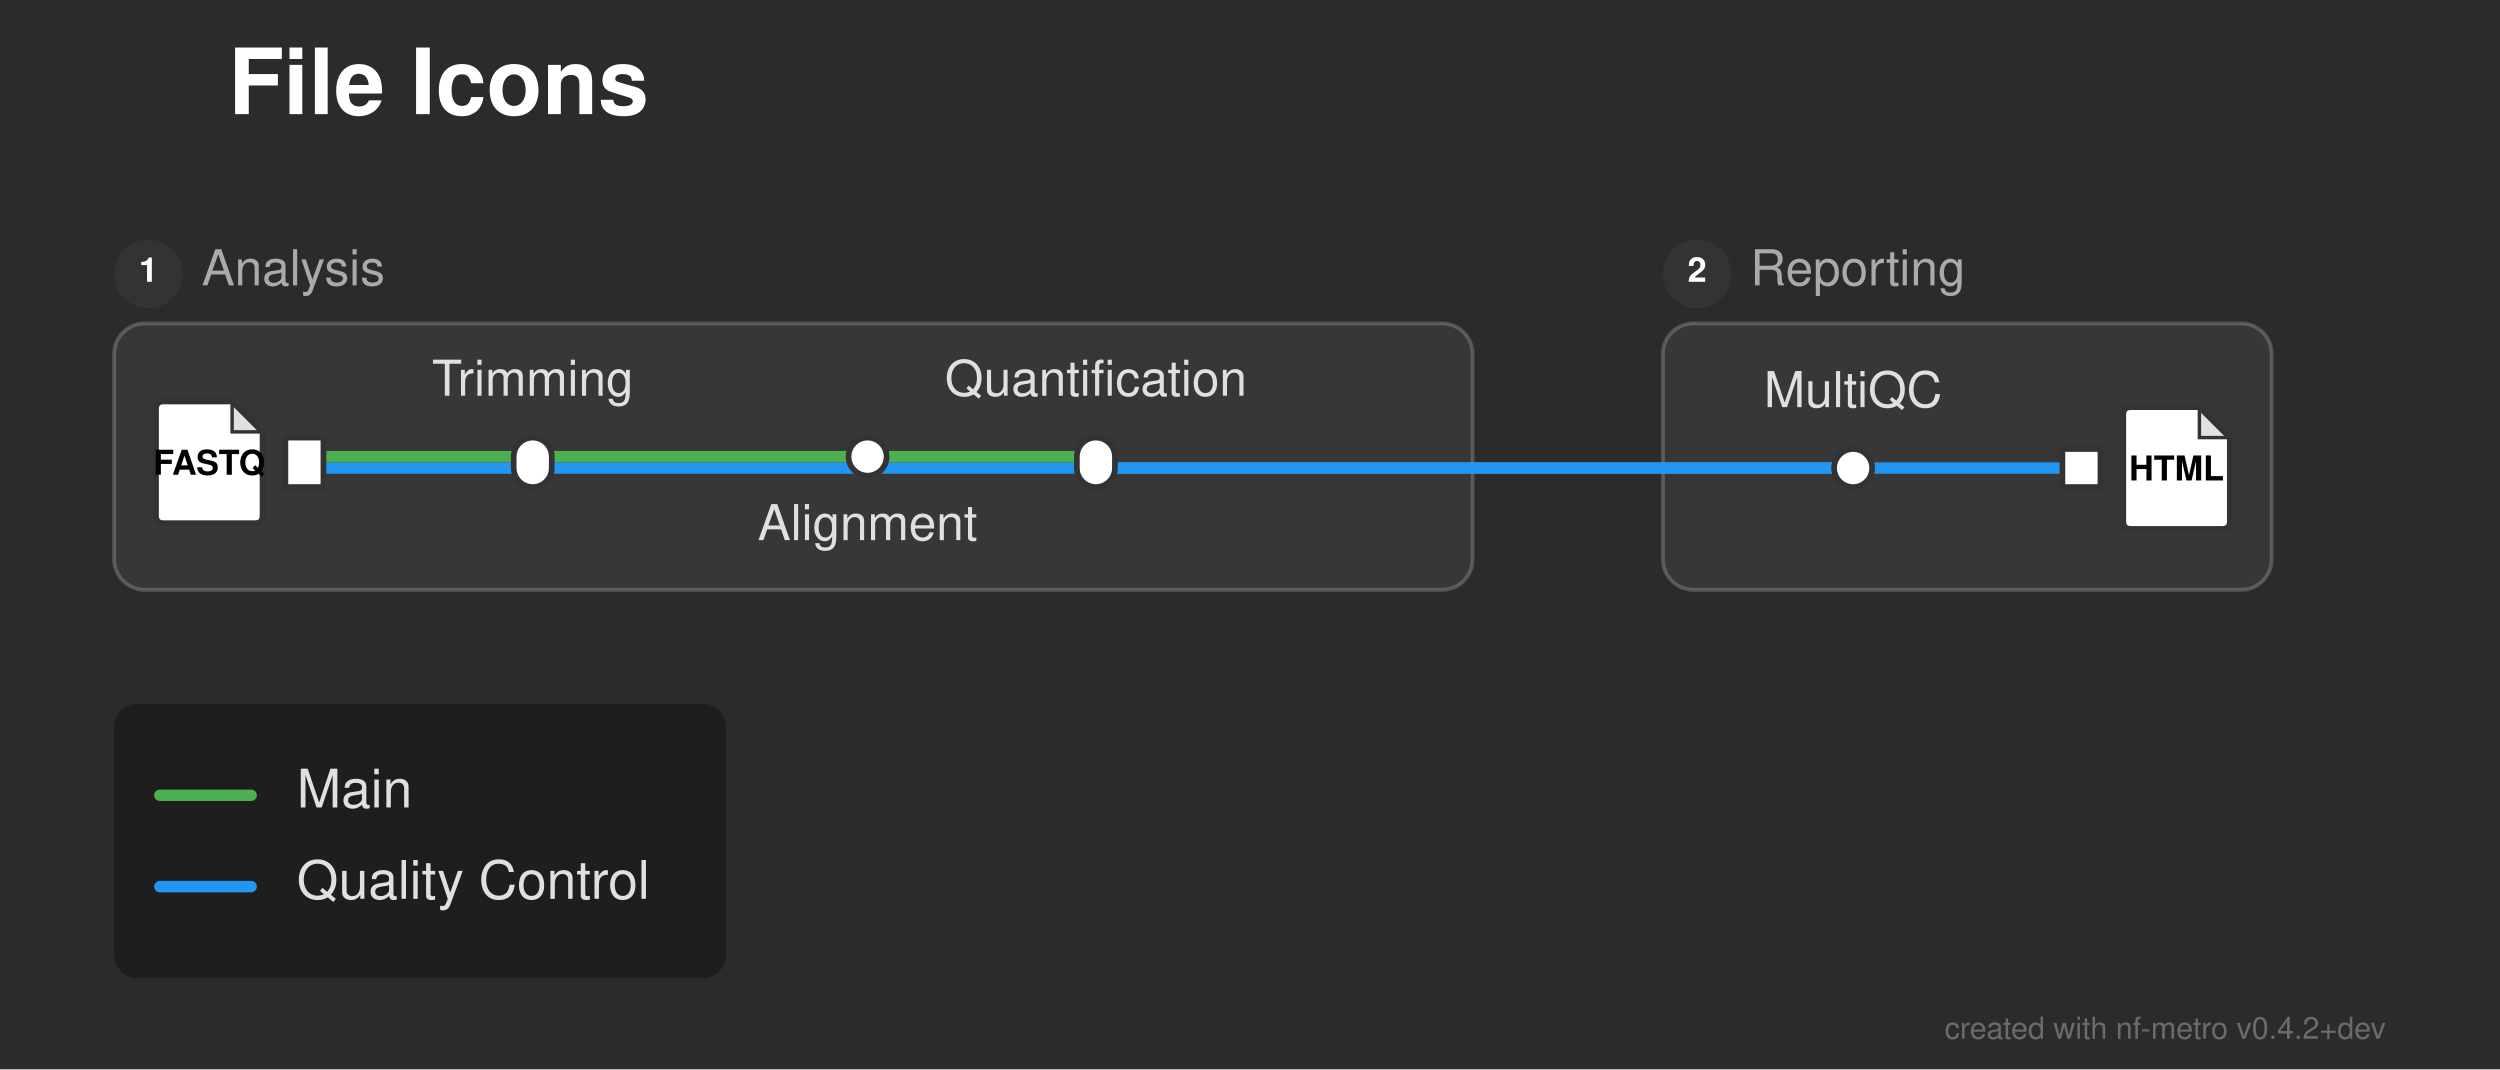
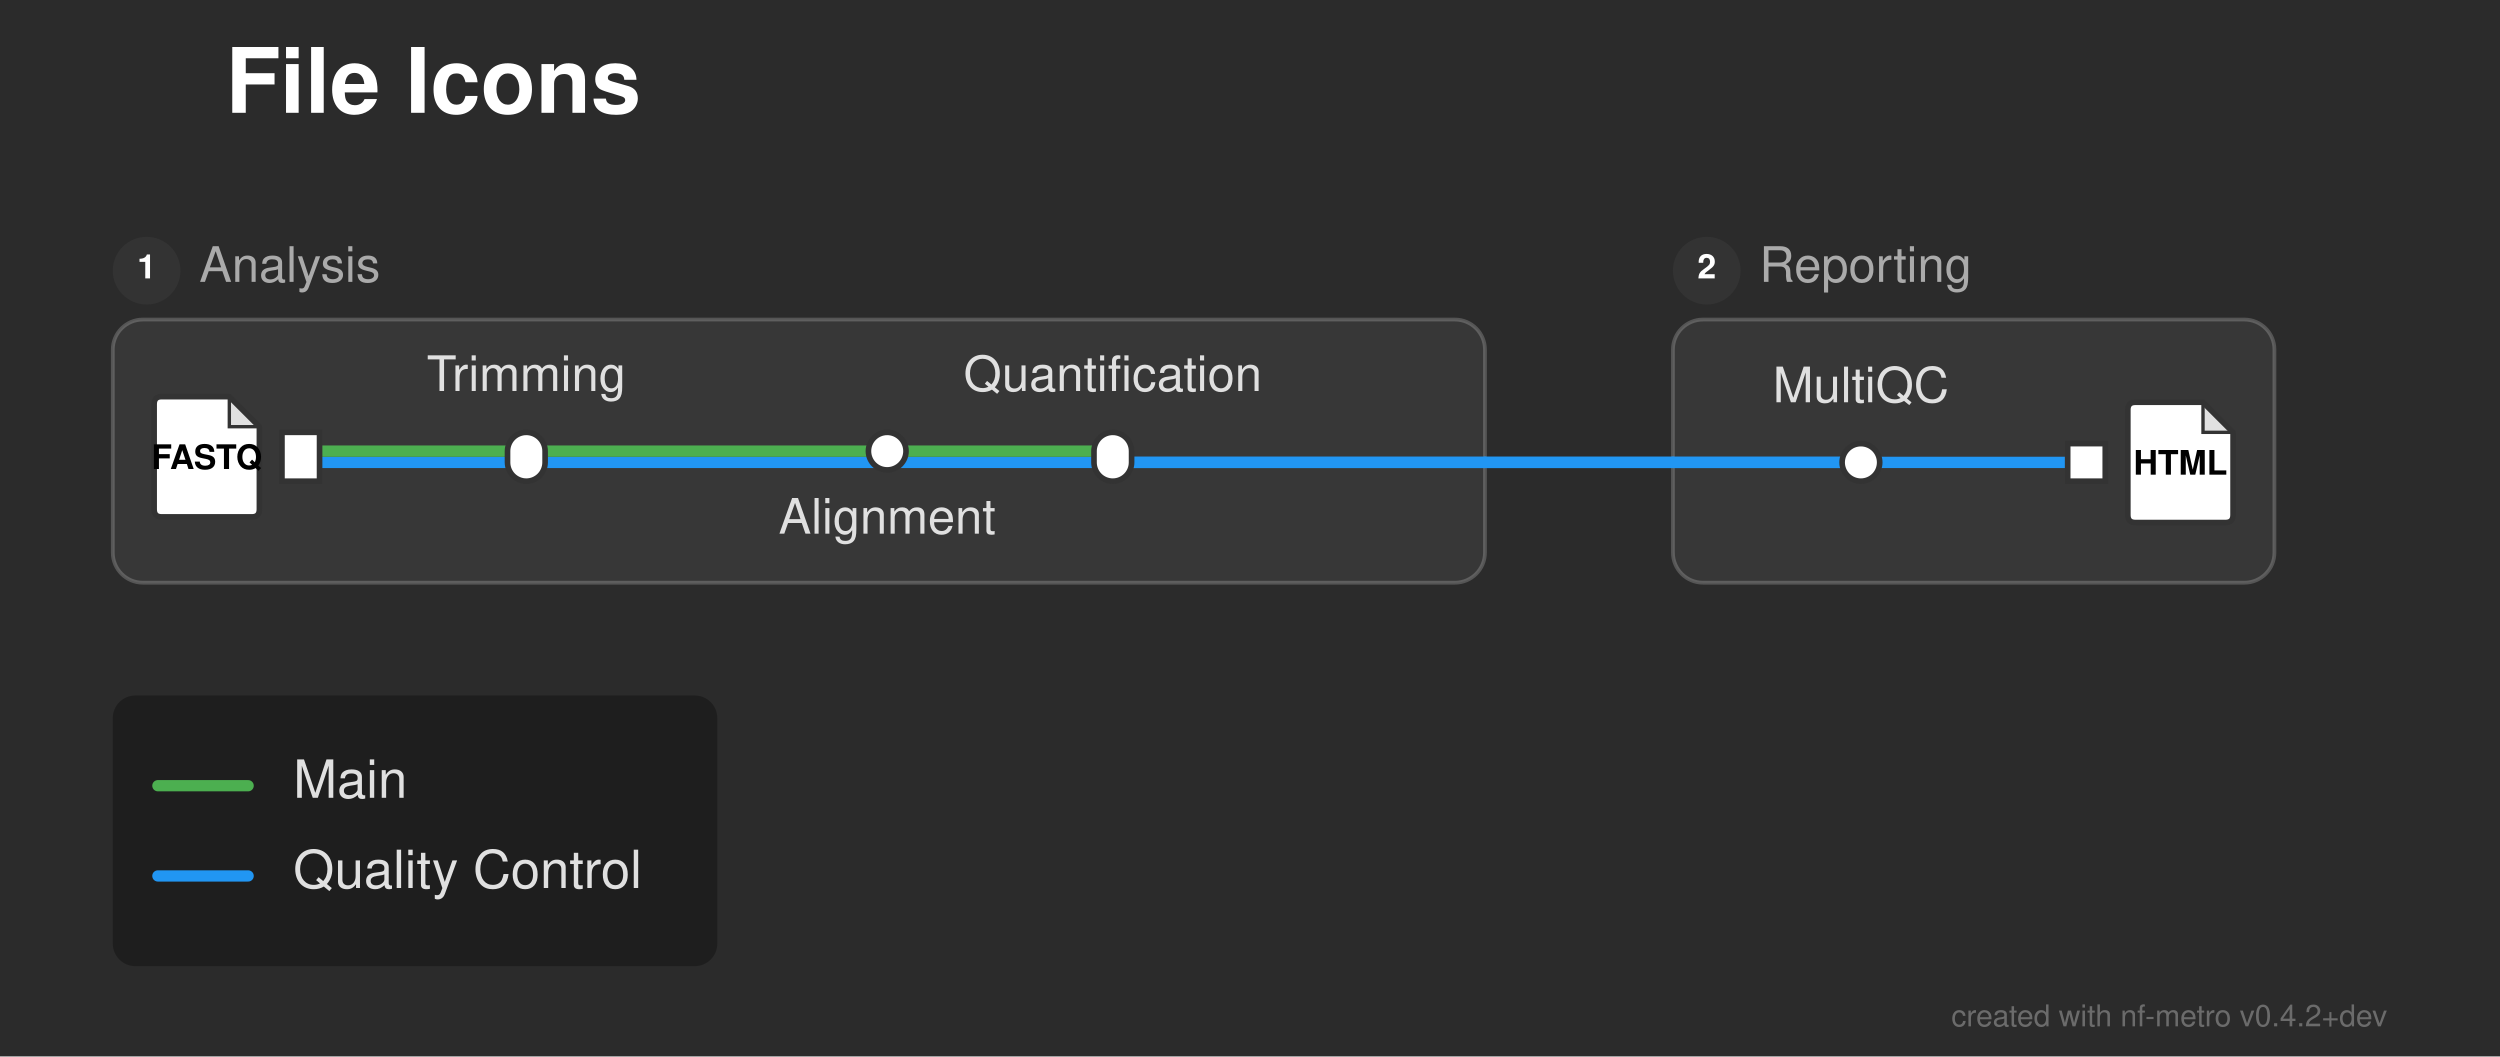
- <svg xmlns="http://www.w3.org/2000/svg" width="657" height="281" viewBox="0 0 657 281">
+ <svg xmlns="http://www.w3.org/2000/svg" width="665" height="281" viewBox="0 0 665 281">
  <defs>
</defs>
-   <rect x="0" y="0" width="657" height="281" fill="#2b2b2b" />
+   <rect x="0" y="0" width="665" height="281" fill="#2b2b2b" />
  <text x="60.0" y="30.0" font-size="24.0" fill="#ffffff" font-family="'Helvetica Neue', Helvetica, Arial, sans-serif" font-weight="bold">File Icons</text>
-   <rect x="30.0" y="85.0" width="357.0" height="70.0" rx="8" ry="8" fill="rgba(255, 255, 255, 0.06)" stroke="rgba(255, 255, 255, 0.2)" stroke-width="1.0" />
+   <rect x="30.0" y="85.0" width="365.0" height="70.0" rx="8" ry="8" fill="rgba(255, 255, 255, 0.06)" stroke="rgba(255, 255, 255, 0.2)" stroke-width="1.0" />
  <circle cx="39.0" cy="72.0" r="9" fill="#333333" />
  <text x="39.0" y="72.0" font-size="9" fill="#ffffff" font-family="'Helvetica Neue', Helvetica, Arial, sans-serif" font-weight="bold" text-anchor="middle" dominant-baseline="central">1</text>
  <text x="53.0" y="72.0" font-size="13.0" fill="#aaaaaa" font-family="'Helvetica Neue', Helvetica, Arial, sans-serif" dominant-baseline="central">Analysis</text>
-   <rect x="437.0" y="85.0" width="160.0" height="70.0" rx="8" ry="8" fill="rgba(255, 255, 255, 0.06)" stroke="rgba(255, 255, 255, 0.2)" stroke-width="1.0" />
-   <circle cx="446.0" cy="72.0" r="9" fill="#333333" />
-   <text x="446.0" y="72.0" font-size="9" fill="#ffffff" font-family="'Helvetica Neue', Helvetica, Arial, sans-serif" font-weight="bold" text-anchor="middle" dominant-baseline="central">2</text>
-   <text x="460.0" y="72.0" font-size="13.0" fill="#aaaaaa" font-family="'Helvetica Neue', Helvetica, Arial, sans-serif" dominant-baseline="central">Reporting</text>
+   <rect x="445.0" y="85.0" width="160.0" height="70.0" rx="8" ry="8" fill="rgba(255, 255, 255, 0.06)" stroke="rgba(255, 255, 255, 0.2)" stroke-width="1.0" />
+   <circle cx="454.0" cy="72.0" r="9" fill="#333333" />
+   <text x="454.0" y="72.0" font-size="9" fill="#ffffff" font-family="'Helvetica Neue', Helvetica, Arial, sans-serif" font-weight="bold" text-anchor="middle" dominant-baseline="central">2</text>
+   <text x="468.0" y="72.0" font-size="13.0" fill="#aaaaaa" font-family="'Helvetica Neue', Helvetica, Arial, sans-serif" dominant-baseline="central">Reporting</text>
  <path d="M80.0,123.0 L140.0,123.0" stroke="#2196F3" stroke-width="3.0" stroke-linecap="round" />
-   <path d="M487.0,123.0 L547.0,123.0" stroke="#2196F3" stroke-width="3.0" stroke-linecap="round" />
-   <path d="M140.0,123.0 L387.0,123.0" stroke="#2196F3" stroke-width="3.0" stroke-linecap="round" />
-   <path d="M437.0,123.0 L487.0,123.0" stroke="#2196F3" stroke-width="3.0" stroke-linecap="round" />
-   <path d="M288.0,123.0 L387.0,123.0" stroke="#2196F3" stroke-width="3.0" stroke-linecap="round" />
-   <path d="M437.0,123.0 L487.0,123.0" stroke="#2196F3" stroke-width="3.0" stroke-linecap="round" />
-   <path d="M387.0,123.0 L437.0,123.0" stroke="#2196F3" stroke-width="3.0" stroke-linecap="round" />
-   <path d="M387.0,123.0 L437.0,123.0" stroke="#2196F3" stroke-width="3.0" stroke-linecap="round" />
+   <path d="M495.0,123.0 L555.0,123.0" stroke="#2196F3" stroke-width="3.0" stroke-linecap="round" />
+   <path d="M140.0,123.0 L395.0,123.0" stroke="#2196F3" stroke-width="3.0" stroke-linecap="round" />
+   <path d="M445.0,123.0 L495.0,123.0" stroke="#2196F3" stroke-width="3.0" stroke-linecap="round" />
+   <path d="M296.0,123.0 L395.0,123.0" stroke="#2196F3" stroke-width="3.0" stroke-linecap="round" />
+   <path d="M445.0,123.0 L495.0,123.0" stroke="#2196F3" stroke-width="3.0" stroke-linecap="round" />
+   <path d="M395.0,123.0 L445.0,123.0" stroke="#2196F3" stroke-width="3.0" stroke-linecap="round" />
+   <path d="M395.0,123.0 L445.0,123.0" stroke="#2196F3" stroke-width="3.0" stroke-linecap="round" />
  <path d="M80.0,120.0 L140.0,120.0" stroke="#4CAF50" stroke-width="3.0" stroke-linecap="round" />
-   <path d="M140.0,120.0 L228.0,120.0" stroke="#4CAF50" stroke-width="3.0" stroke-linecap="round" />
-   <path d="M228.0,120.0 L288.0,120.0" stroke="#4CAF50" stroke-width="3.0" stroke-linecap="round" />
+   <path d="M140.0,120.0 L236.0,120.0" stroke="#4CAF50" stroke-width="3.0" stroke-linecap="round" />
+   <path d="M236.0,120.0 L296.0,120.0" stroke="#4CAF50" stroke-width="3.0" stroke-linecap="round" />
  <rect x="75.0" y="115.0" width="10.0" height="13.0" fill="#ffffff" stroke="#333333" stroke-width="1.5" />
  <path d="M43.0,105.5 L61.0,105.5 L69.0,113.5 L69.0,135.5 Q69.0,137.5,67.0,137.5 L43.0,137.5 Q41.0,137.5,41.0,135.5 L41.0,107.5 Q41.0,105.5,43.0,105.5 Z" fill="#ffffff" stroke="#333333" stroke-width="1.5" stroke-linejoin="round" />
  <path d="M61.0,105.5 L61.0,113.5 L69.0,113.5 Z" fill="#333333" opacity="0.15" stroke="none" />
  <path d="M61.0,105.5 L61.0,113.5 L69.0,113.5" fill="none" stroke="#333333" stroke-width="0.9" />
  <text x="55.0" y="122.7" font-size="9.0" fill="#000000" font-family="'Helvetica Neue', Helvetica, Arial, sans-serif" font-weight="bold" text-anchor="middle" dominant-baseline="central">FASTQ</text>
  <rect x="135.0" y="115.0" width="10.0" height="13.0" rx="5.0" ry="5.0" fill="#ffffff" stroke="#333333" stroke-width="1.5" />
-   <rect x="223.0" y="115.0" width="10.0" height="10.0" rx="5.0" ry="5.0" fill="#ffffff" stroke="#333333" stroke-width="1.5" />
-   <rect x="283.0" y="115.0" width="10.0" height="13.0" rx="5.0" ry="5.0" fill="#ffffff" stroke="#333333" stroke-width="1.5" />
-   <rect x="482.0" y="118.0" width="10.0" height="10.0" rx="5.0" ry="5.0" fill="#ffffff" stroke="#333333" stroke-width="1.5" />
-   <rect x="542.0" y="118.0" width="10.0" height="10.0" fill="#ffffff" stroke="#333333" stroke-width="1.5" />
-   <path d="M560.0,107.0 L578.0,107.0 L586.0,115.0 L586.0,137.0 Q586.0,139.0,584.0,139.0 L560.0,139.0 Q558.0,139.0,558.0,137.0 L558.0,109.0 Q558.0,107.0,560.0,107.0 Z" fill="#ffffff" stroke="#333333" stroke-width="1.5" stroke-linejoin="round" />
-   <path d="M578.0,107.0 L578.0,115.0 L586.0,115.0 Z" fill="#333333" opacity="0.15" stroke="none" />
-   <path d="M578.0,107.0 L578.0,115.0 L586.0,115.0" fill="none" stroke="#333333" stroke-width="0.9" />
-   <text x="572.0" y="124.2" font-size="9.0" fill="#000000" font-family="'Helvetica Neue', Helvetica, Arial, sans-serif" font-weight="bold" text-anchor="middle" dominant-baseline="central">HTML</text>
-   <text x="487.0" y="107.0" font-size="13.0" fill="#e0e0e0" font-family="'Helvetica Neue', Helvetica, Arial, sans-serif" text-anchor="middle" dominant-baseline="auto">MultiQC</text>
+   <rect x="231.0" y="115.0" width="10.0" height="10.0" rx="5.0" ry="5.0" fill="#ffffff" stroke="#333333" stroke-width="1.5" />
+   <rect x="291.0" y="115.0" width="10.0" height="13.0" rx="5.0" ry="5.0" fill="#ffffff" stroke="#333333" stroke-width="1.5" />
+   <rect x="490.0" y="118.0" width="10.0" height="10.0" rx="5.0" ry="5.0" fill="#ffffff" stroke="#333333" stroke-width="1.5" />
+   <rect x="550.0" y="118.0" width="10.0" height="10.0" fill="#ffffff" stroke="#333333" stroke-width="1.5" />
+   <path d="M568.0,107.0 L586.0,107.0 L594.0,115.0 L594.0,137.0 Q594.0,139.0,592.0,139.0 L568.0,139.0 Q566.0,139.0,566.0,137.0 L566.0,109.0 Q566.0,107.0,568.0,107.0 Z" fill="#ffffff" stroke="#333333" stroke-width="1.5" stroke-linejoin="round" />
+   <path d="M586.0,107.0 L586.0,115.0 L594.0,115.0 Z" fill="#333333" opacity="0.15" stroke="none" />
+   <path d="M586.0,107.0 L586.0,115.0 L594.0,115.0" fill="none" stroke="#333333" stroke-width="0.9" />
+   <text x="580.0" y="124.2" font-size="9.0" fill="#000000" font-family="'Helvetica Neue', Helvetica, Arial, sans-serif" font-weight="bold" text-anchor="middle" dominant-baseline="central">HTML</text>
+   <text x="495.0" y="107.0" font-size="13.0" fill="#e0e0e0" font-family="'Helvetica Neue', Helvetica, Arial, sans-serif" text-anchor="middle" dominant-baseline="auto">MultiQC</text>
  <text x="140.0" y="104.0" font-size="13.0" fill="#e0e0e0" font-family="'Helvetica Neue', Helvetica, Arial, sans-serif" text-anchor="middle" dominant-baseline="auto">Trimming</text>
-   <text x="228.0" y="136.0" font-size="13.0" fill="#e0e0e0" font-family="'Helvetica Neue', Helvetica, Arial, sans-serif" text-anchor="middle" dominant-baseline="hanging">Alignment</text>
-   <text x="288.0" y="104.0" font-size="13.0" fill="#e0e0e0" font-family="'Helvetica Neue', Helvetica, Arial, sans-serif" text-anchor="middle" dominant-baseline="auto">Quantification</text>
+   <text x="236.0" y="136.0" font-size="13.0" fill="#e0e0e0" font-family="'Helvetica Neue', Helvetica, Arial, sans-serif" text-anchor="middle" dominant-baseline="hanging">Alignment</text>
+   <text x="296.0" y="104.0" font-size="13.0" fill="#e0e0e0" font-family="'Helvetica Neue', Helvetica, Arial, sans-serif" text-anchor="middle" dominant-baseline="auto">Quantification</text>
  <rect x="30.0" y="185.0" width="160.8" height="72.0" rx="6" ry="6" fill="rgba(0, 0, 0, 0.3)" />
  <path d="M42.0,209.0 L66.0,209.0" stroke="#4CAF50" stroke-width="3.0" stroke-linecap="round" />
  <text x="78.0" y="209.0" font-size="14.0" fill="#e0e0e0" font-family="'Helvetica Neue', Helvetica, Arial, sans-serif" dominant-baseline="central">Main</text>
  <path d="M42.0,233.0 L66.0,233.0" stroke="#2196F3" stroke-width="3.0" stroke-linecap="round" />
  <text x="78.0" y="233.0" font-size="14.0" fill="#e0e0e0" font-family="'Helvetica Neue', Helvetica, Arial, sans-serif" dominant-baseline="central">Quality Control</text>
-   <text x="627.0" y="273.0" font-size="8" fill="rgba(150, 150, 150, 0.6)" font-family="'Helvetica Neue', Helvetica, Arial, sans-serif" text-anchor="end">created with nf-metro v0.4.2+dev</text>
+   <text x="635.0" y="273.0" font-size="8" fill="rgba(150, 150, 150, 0.6)" font-family="'Helvetica Neue', Helvetica, Arial, sans-serif" text-anchor="end">created with nf-metro v0.4.2+dev</text>
</svg>
